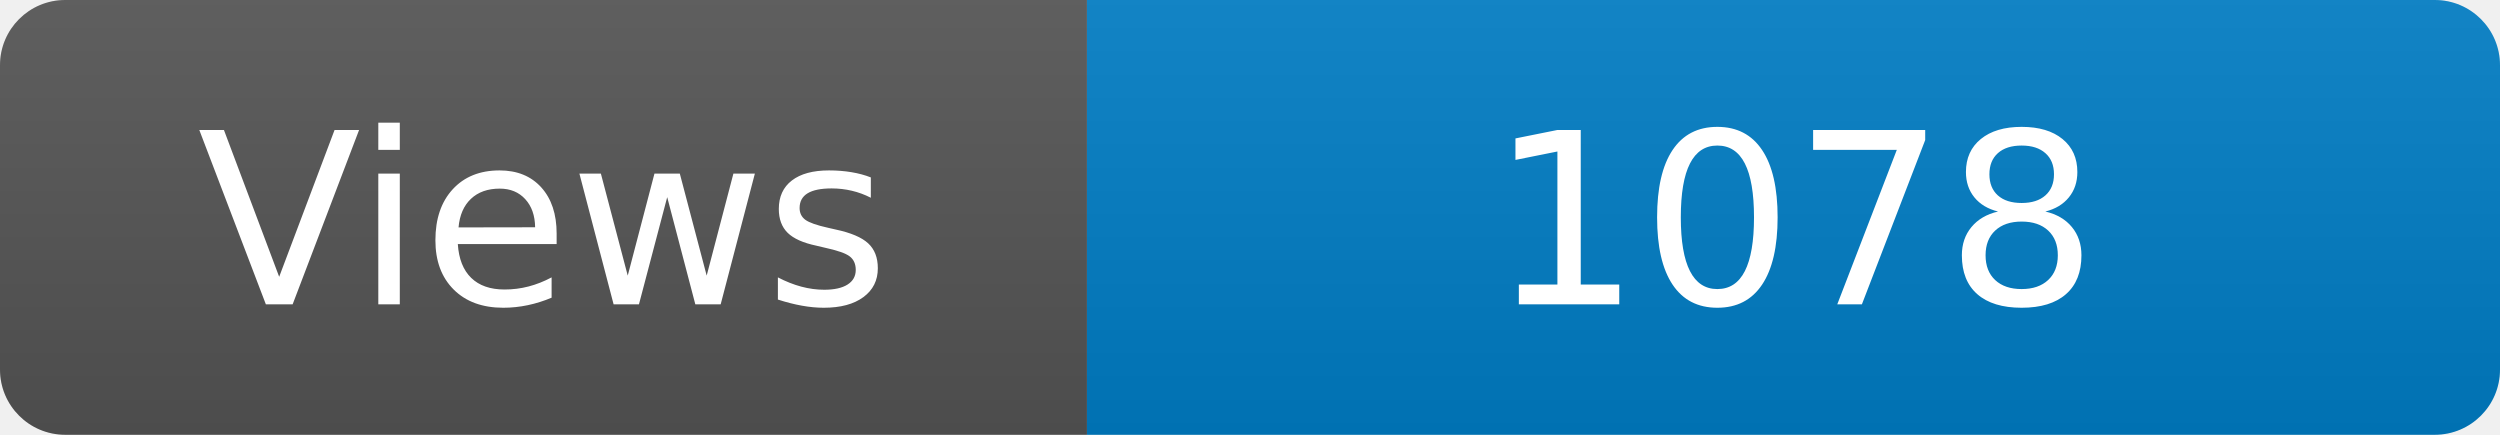
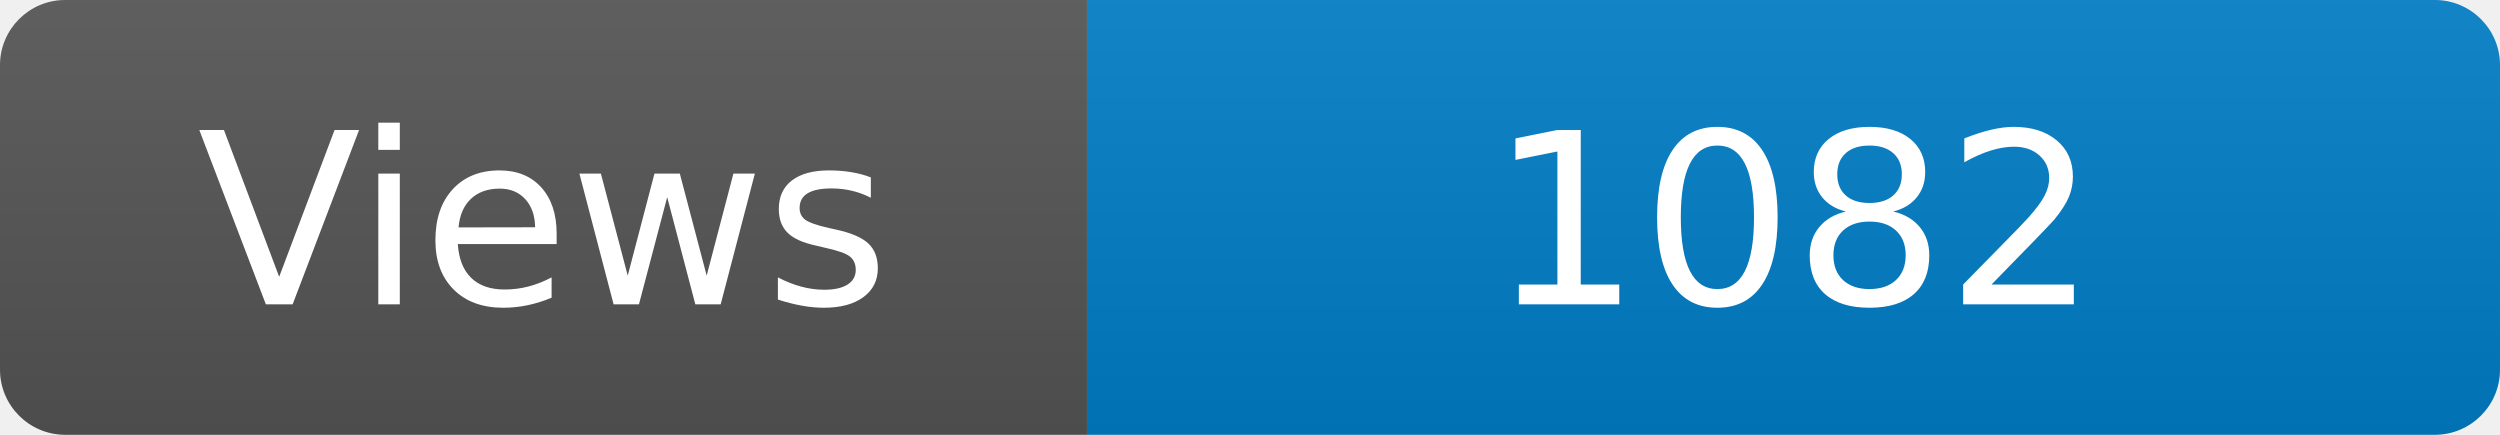
<svg xmlns="http://www.w3.org/2000/svg" width="115" height="20" role="img" aria-label="Maintained?: yes">
  <linearGradient id="s" x2="0" y2="100%">
    <stop offset="0" stop-color="#bbb" stop-opacity=".1" />
    <stop offset="1" stop-opacity=".1" />
  </linearGradient>
  <clipPath id="r">
    <rect width="115" height="20" rx="3" fill="#fff" />
  </clipPath>
  <g clip-path="url(#r)">
    <rect width="50" height="20" fill="#555" />
    <rect x="50" width="160" height="20" fill="#007ec6" />
    <rect width="115" height="20" fill="url(#s)" />
  </g>
  <g fill="#fff" text-anchor="middle" font-family="Verdana,Geneva,DejaVu Sans,sans-serif" font-size="110">
    <text x="250" y="140" transform="scale(.1)" fill="#fff">Views</text>
-     <text x="825" y="140" transform="scale(.1)" fill="#fff">1078</text>
+     <text x="825" y="140" transform="scale(.1)" fill="#fff">1082</text>
  </g>
</svg>
